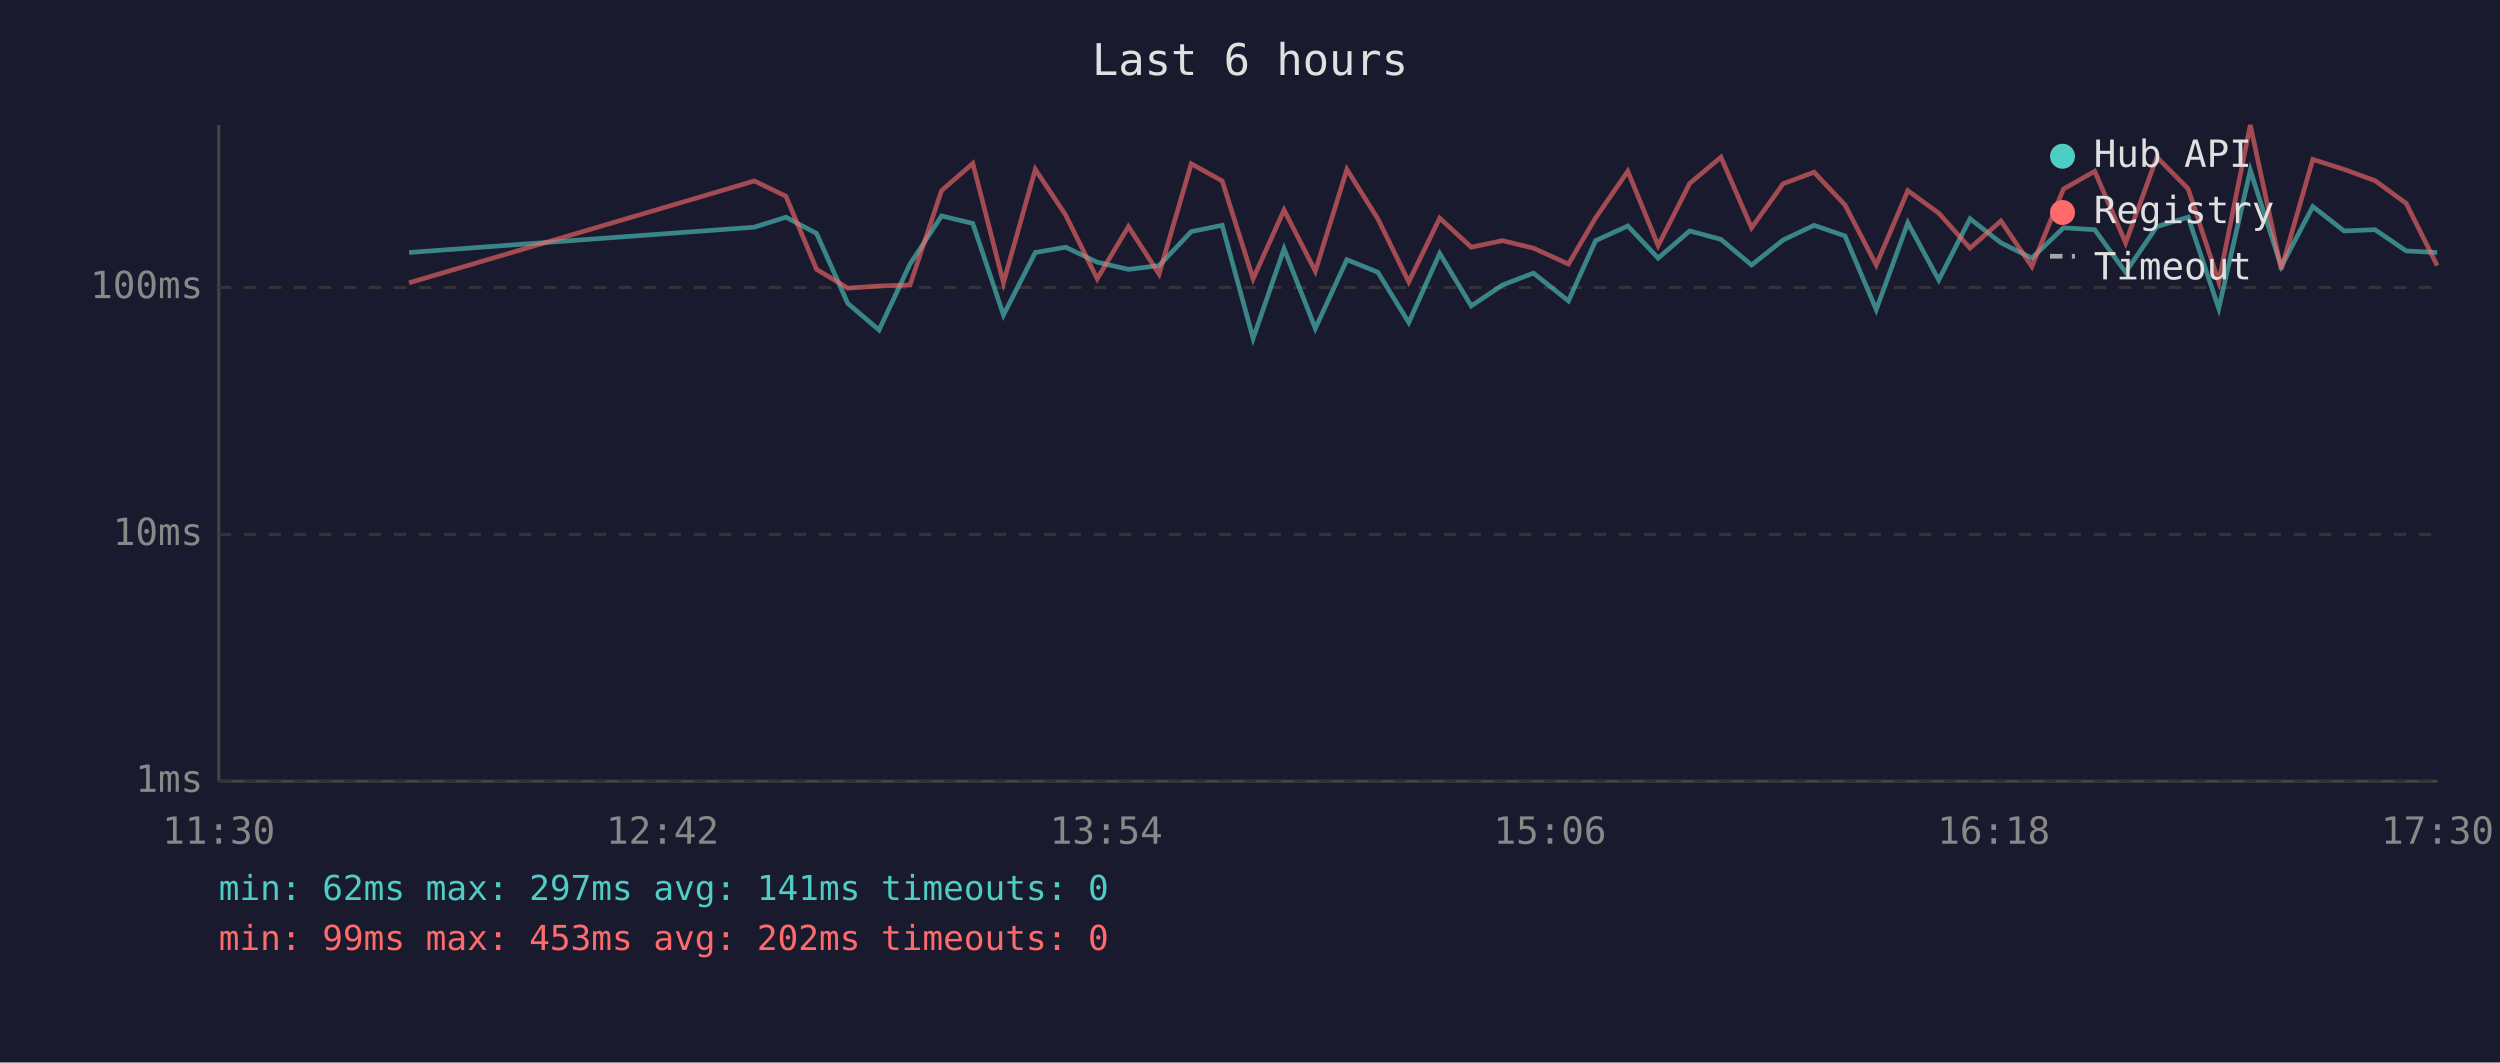
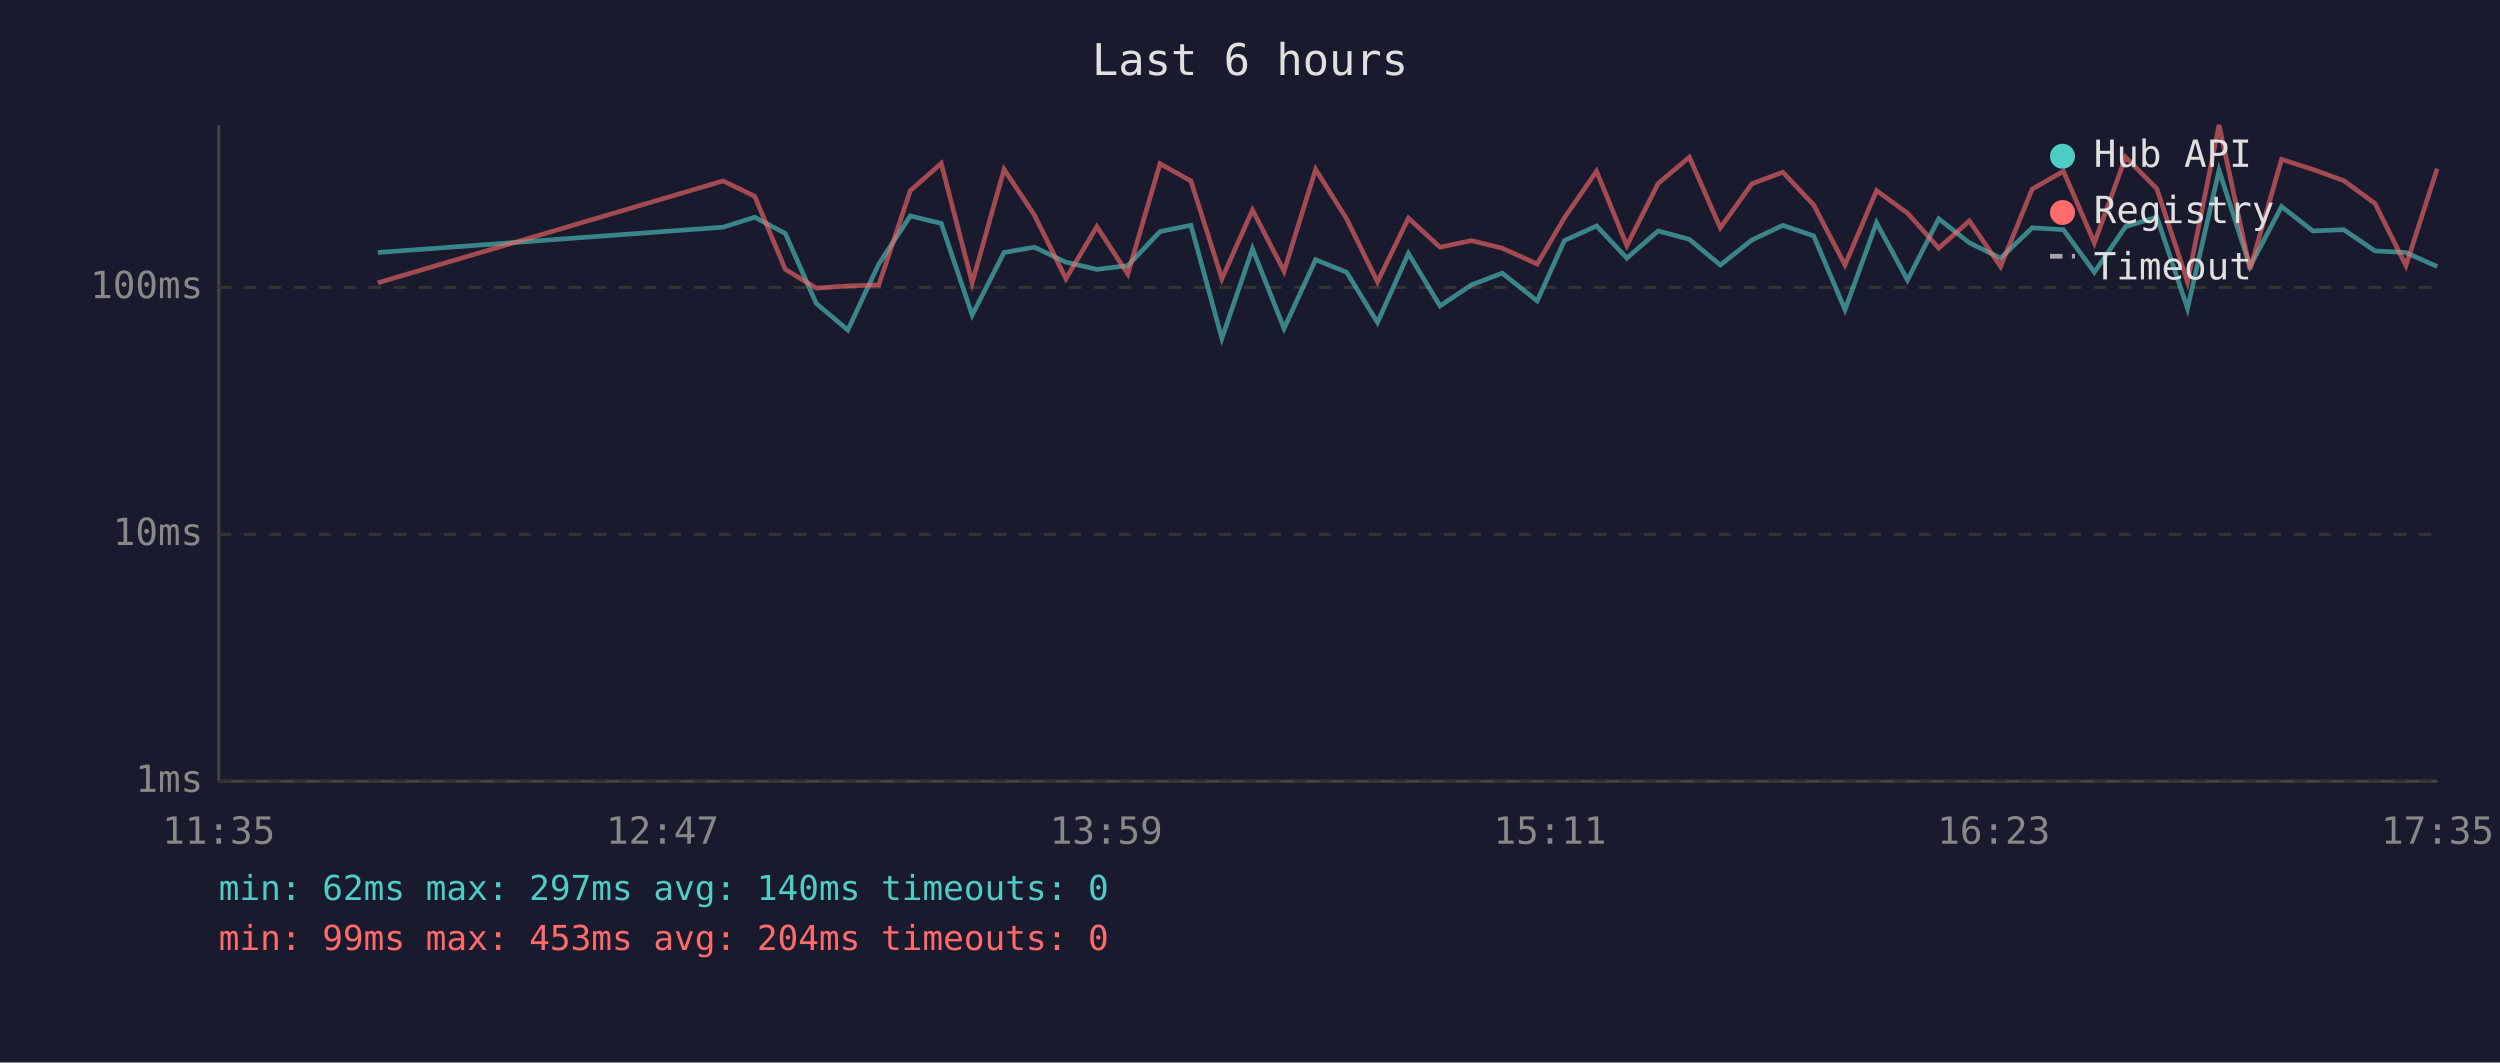
<svg xmlns="http://www.w3.org/2000/svg" viewBox="0 0 800 340" font-family="monospace" font-size="12">
  <rect width="800" height="340" fill="#1a1a2e" />
  <text x="400" y="24" fill="#e0e0e0" font-size="14" text-anchor="middle">Last 6 hours</text>
  <line x1="70" y1="40" x2="70" y2="250" stroke="#444" stroke-width="1" />
  <line x1="70" y1="250" x2="780" y2="250" stroke="#444" stroke-width="1" />
  <line x1="70" y1="250" x2="780" y2="250" stroke="#333" stroke-width="1" stroke-dasharray="4" />
  <text x="65" y="250" fill="#888" text-anchor="end" dominant-baseline="middle">1ms</text>
  <line x1="70" y1="171" x2="780" y2="171" stroke="#333" stroke-width="1" stroke-dasharray="4" />
  <text x="65" y="171" fill="#888" text-anchor="end" dominant-baseline="middle">10ms</text>
  <line x1="70" y1="92" x2="780" y2="92" stroke="#333" stroke-width="1" stroke-dasharray="4" />
  <text x="65" y="92" fill="#888" text-anchor="end" dominant-baseline="middle">100ms</text>
-   <text x="70" y="270" fill="#888" text-anchor="middle">11:30</text>
-   <text x="212" y="270" fill="#888" text-anchor="middle">12:42</text>
-   <text x="354" y="270" fill="#888" text-anchor="middle">13:54</text>
-   <text x="496" y="270" fill="#888" text-anchor="middle">15:06</text>
-   <text x="638" y="270" fill="#888" text-anchor="middle">16:18</text>
-   <text x="780" y="270" fill="#888" text-anchor="middle">17:30</text>
-   <polyline points="130.9,80.8 241.4,72.7 251.5,69.5 261.3,74.7 271.3,97.1 281.3,105.6 291.2,84.5 301.3,69.1 311.3,71.5 321.1,100.8 331.3,80.8 341.0,79.1 351.1,83.9 361.1,86.2 370.9,85.0 381.2,74.1 391.1,72.1 401.0,108.3 410.9,79.6 420.9,105.1 431.0,83.1 440.9,87.1 450.8,103.2 460.7,81.1 470.8,97.9 480.8,91.2 490.7,87.4 501.9,96.3 510.6,77.0 520.9,72.3 530.6,82.6 540.7,73.9 550.7,76.6 560.5,84.8 570.6,76.8 580.5,72.1 590.4,75.5 600.4,99.1 610.5,71.3 620.4,89.6 630.4,70.0 640.3,77.7 650.2,82.6 660.3,72.9 670.3,73.5 680.2,87.1 690.2,72.5 700.2,69.5 710.0,98.7 720.1,54.5 730.0,85.3 740.1,66.1 750.1,73.9 760.0,73.5 770.0,80.3 779.9,80.8" fill="none" stroke="#4ecdc4" stroke-width="1.5" opacity="0.6" />
-   <polyline points="130.9,90.5 241.4,57.9 251.5,62.8 261.3,86.2 271.3,92.2 281.3,91.5 291.2,91.2 301.3,61.0 311.3,52.3 321.1,90.5 331.3,54.2 341.0,68.8 351.1,89.2 361.1,72.5 370.9,87.7 381.2,52.4 391.1,57.9 401.0,89.2 410.9,67.2 420.9,86.8 431.0,54.2 440.9,70.0 450.8,90.2 460.7,69.8 470.8,79.1 480.8,77.0 490.7,79.4 501.9,84.5 510.6,69.7 520.9,54.8 530.6,78.6 540.7,58.7 550.7,50.3 560.5,72.9 570.6,58.8 580.5,55.1 590.4,65.6 600.4,84.8 610.5,61.0 620.4,68.2 630.4,79.4 640.3,70.7 650.2,85.3 660.3,60.5 670.3,54.8 680.2,77.7 690.2,50.3 700.2,60.4 710.0,90.2 720.1,40.0 730.0,86.2 740.1,51.0 750.1,54.2 760.0,57.8 770.0,65.1 779.9,85.0" fill="none" stroke="#ff6b6b" stroke-width="1.5" opacity="0.6" />
+   <text x="70" y="270" fill="#888" text-anchor="middle">11:35</text>
+   <text x="212" y="270" fill="#888" text-anchor="middle">12:47</text>
+   <text x="354" y="270" fill="#888" text-anchor="middle">13:59</text>
+   <text x="496" y="270" fill="#888" text-anchor="middle">15:11</text>
+   <text x="638" y="270" fill="#888" text-anchor="middle">16:23</text>
+   <text x="780" y="270" fill="#888" text-anchor="middle">17:35</text>
+   <polyline points="120.9,80.8 231.4,72.7 241.5,69.5 251.3,74.7 261.2,97.1 271.3,105.6 281.2,84.5 291.3,69.1 301.2,71.5 311.1,100.8 321.3,80.8 331.0,79.1 341.1,83.9 351.0,86.2 360.9,85.0 371.2,74.1 381.1,72.1 391.0,108.3 400.8,79.6 410.9,105.1 421.0,83.1 430.9,87.1 440.8,103.2 450.7,81.1 460.8,97.9 470.8,91.2 480.7,87.4 491.9,96.3 500.6,77.0 510.9,72.3 520.6,82.6 530.6,73.9 540.6,76.6 550.5,84.8 560.6,76.8 570.5,72.1 580.4,75.5 590.4,99.1 600.5,71.3 610.4,89.6 620.4,70.0 630.2,77.7 640.2,82.6 650.3,72.9 660.3,73.5 670.2,87.1 680.2,72.5 690.2,69.5 700.0,98.7 710.1,54.5 720.0,85.3 730.1,66.1 740.1,73.9 750.0,73.5 760.0,80.3 769.9,80.8 779.9,85.3" fill="none" stroke="#4ecdc4" stroke-width="1.5" opacity="0.6" />
+   <polyline points="120.9,90.5 231.4,57.9 241.5,62.8 251.3,86.2 261.2,92.2 271.3,91.5 281.2,91.2 291.3,61.0 301.2,52.3 311.1,90.5 321.3,54.2 331.0,68.8 341.1,89.2 351.0,72.5 360.9,87.7 371.2,52.4 381.1,57.9 391.0,89.2 400.8,67.2 410.9,86.8 421.0,54.2 430.9,70.0 440.8,90.2 450.7,69.8 460.8,79.1 470.8,77.0 480.7,79.4 491.9,84.5 500.6,69.7 510.9,54.8 520.6,78.6 530.6,58.7 540.6,50.3 550.5,72.9 560.6,58.8 570.5,55.1 580.4,65.6 590.4,84.8 600.5,61.0 610.4,68.2 620.4,79.4 630.2,70.7 640.2,85.3 650.3,60.5 660.3,54.8 670.2,77.7 680.2,50.3 690.2,60.4 700.0,90.2 710.1,40.0 720.0,86.2 730.1,51.0 740.1,54.2 750.0,57.8 760.0,65.1 769.9,85.0 779.9,54.0" fill="none" stroke="#ff6b6b" stroke-width="1.5" opacity="0.6" />
  <circle cx="660" cy="50" r="4" fill="#4ecdc4" />
  <text x="670" y="50" fill="#e0e0e0" dominant-baseline="middle">Hub API</text>
  <circle cx="660" cy="68" r="4" fill="#ff6b6b" />
  <text x="670" y="68" fill="#e0e0e0" dominant-baseline="middle">Registry</text>
  <line x1="656" y1="82" x2="664" y2="82" stroke="#e0e0e0" stroke-width="1.5" stroke-dasharray="4,3" opacity="0.7" />
  <text x="670" y="86" fill="#e0e0e0" dominant-baseline="middle">Timeout</text>
-   <text x="70" y="288" fill="#4ecdc4" font-size="11">min: 62ms  max: 297ms  avg: 141ms  timeouts: 0</text>
-   <text x="70" y="304" fill="#ff6b6b" font-size="11">min: 99ms  max: 453ms  avg: 202ms  timeouts: 0</text>
+   <text x="70" y="288" fill="#4ecdc4" font-size="11">min: 62ms  max: 297ms  avg: 140ms  timeouts: 0</text>
+   <text x="70" y="304" fill="#ff6b6b" font-size="11">min: 99ms  max: 453ms  avg: 204ms  timeouts: 0</text>
</svg>
